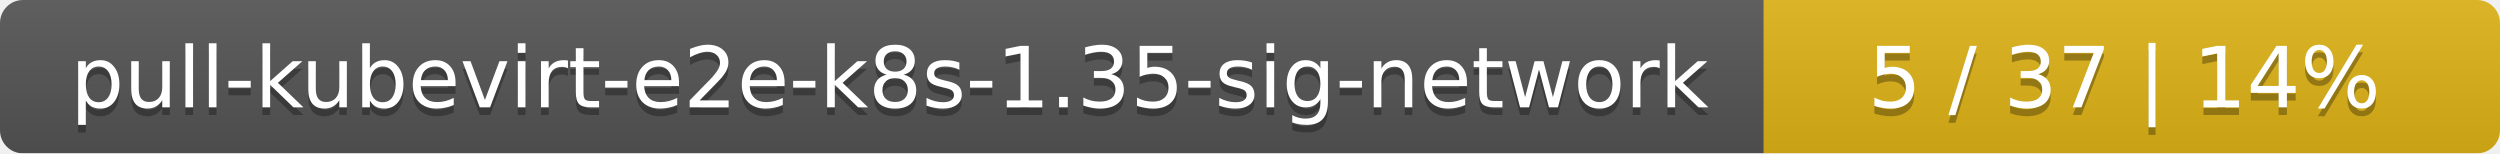
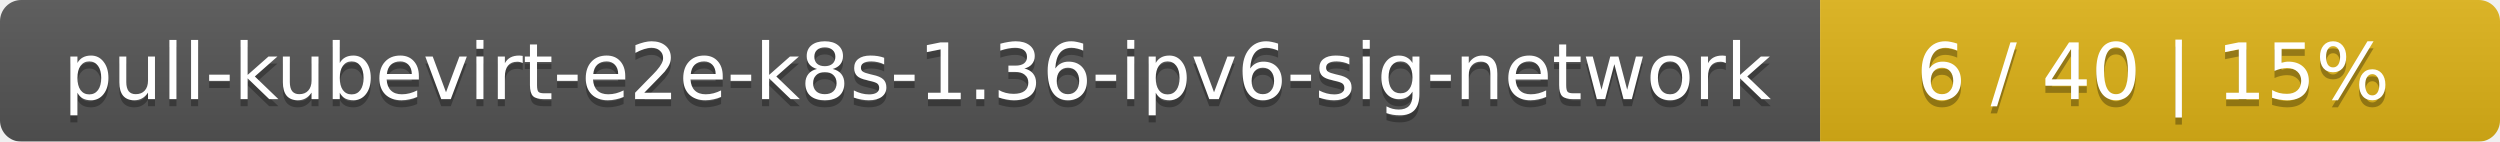
- <svg xmlns="http://www.w3.org/2000/svg" width="326" height="20">
+ <svg xmlns="http://www.w3.org/2000/svg" width="353" height="20">
  <linearGradient id="smooth" x2="0" y2="100%">
    <stop offset="0" stop-color="#bbb" stop-opacity=".1" />
    <stop offset="1" stop-opacity=".1" />
  </linearGradient>
  <mask id="round">
-     <rect width="326" height="20" rx="3" fill="#fff" />
+     <rect width="353" height="20" rx="3" fill="#fff" />
  </mask>
  <g mask="url(#round)">
-     <rect width="230" height="20" fill="#555" />
-     <rect x="230" width="96" height="20" fill="#dfb317" />
-     <rect width="326" height="20" fill="url(#smooth)" />
+     <rect width="257" height="20" fill="#555" />
+     <rect x="257" width="96" height="20" fill="#dfb317" />
+     <rect width="353" height="20" fill="url(#smooth)" />
  </g>
  <g fill="#fff" text-anchor="middle" font-family="DejaVu Sans,Verdana,Geneva,sans-serif" font-size="11">
-     <text x="116" y="15" fill="#010101" fill-opacity=".3">pull-kubevirt-e2e-k8s-1.35-sig-network</text>
-     <text x="116" y="14">pull-kubevirt-e2e-k8s-1.35-sig-network</text>
-     <text x="277" y="15" fill="#010101" fill-opacity=".3">5 / 37    |    14%</text>
-     <text x="277" y="14">5 / 37    |    14%</text>
+     <text x="129.5" y="15" fill="#010101" fill-opacity=".3">pull-kubevirt-e2e-k8s-1.36-ipv6-sig-network</text>
+     <text x="129.5" y="14">pull-kubevirt-e2e-k8s-1.36-ipv6-sig-network</text>
+     <text x="304" y="15" fill="#010101" fill-opacity=".3">6 / 40    |    15%</text>
+     <text x="304" y="14">6 / 40    |    15%</text>
  </g>
</svg>
